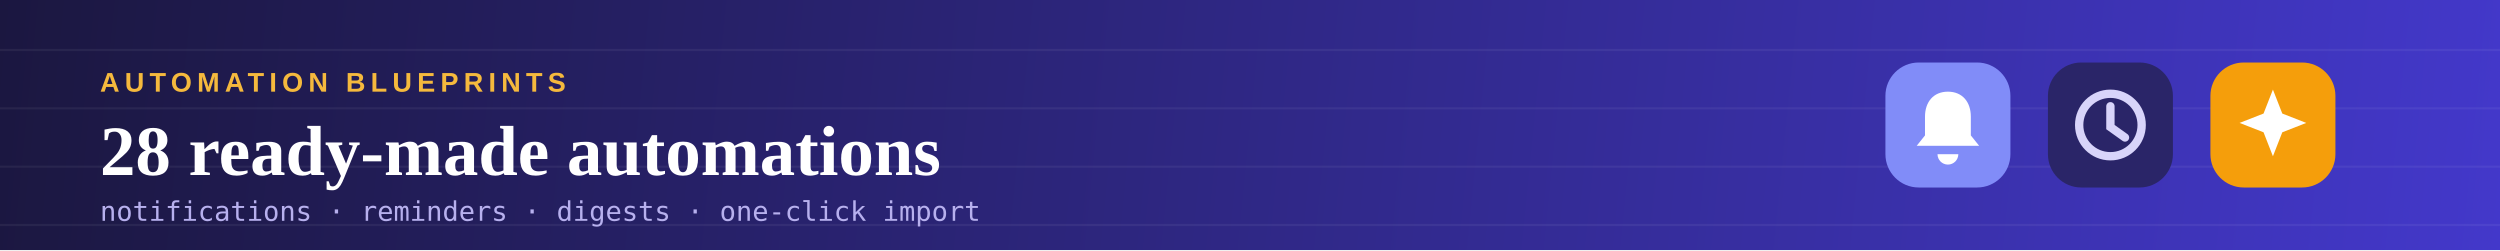
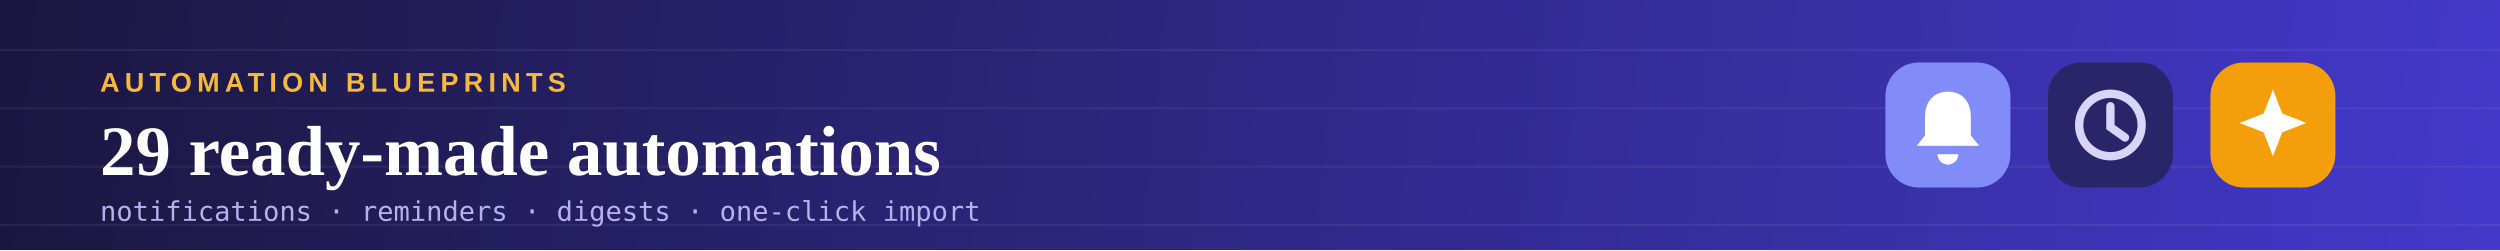
<svg xmlns="http://www.w3.org/2000/svg" viewBox="0 0 1200 120" width="1200" height="120">
  <defs>
    <linearGradient id="bg" x1="0" y1="0" x2="1200" y2="120" gradientUnits="userSpaceOnUse">
      <stop offset="0%" stop-color="#1B1740" />
      <stop offset="100%" stop-color="#4338CA" />
    </linearGradient>
  </defs>
  <rect width="1200" height="120" fill="url(#bg)" />
  <g stroke="#FFFFFF" stroke-opacity="0.055" stroke-width="1">
    <line x1="0" y1="24" x2="1200" y2="24" />
    <line x1="0" y1="52" x2="1200" y2="52" />
    <line x1="0" y1="80" x2="1200" y2="80" />
    <line x1="0" y1="108" x2="1200" y2="108" />
  </g>
  <text x="48" y="44" font-family="Arial, Helvetica, sans-serif" font-size="13" font-weight="700" letter-spacing="2.5" fill="#F5B93D">AUTOMATION BLUEPRINTS</text>
-   <text x="48" y="84" font-family="Georgia, 'Times New Roman', serif" font-size="34" font-weight="700" fill="#FFFFFF">28 ready-made automations</text>
+   <text x="48" y="84" font-family="Georgia, 'Times New Roman', serif" font-size="34" font-weight="700" fill="#FFFFFF">29 ready-made automations</text>
  <text x="48" y="106" font-family="Consolas, Menlo, monospace" font-size="13" fill="#B7B0EE">notifications · reminders · digests · one-click import</text>
  <g transform="translate(905,30)">
    <rect width="60" height="60" rx="16" fill="#818CF8" />
    <path d="M30 14c-7 0-11 5-11 12v9l-4 5h30l-4-5v-9c0-7-4-12-11-12zm-5 30a5 5 0 0 0 10 0z" fill="#FFFFFF" />
    <rect x="78" width="60" height="60" rx="16" fill="#2A2568" />
    <circle cx="108" cy="30" r="15" fill="none" stroke="#D8D4FA" stroke-width="4" />
    <path d="M108 21v10l7 5" stroke="#D8D4FA" stroke-width="4" fill="none" stroke-linecap="round" />
    <rect x="156" width="60" height="60" rx="16" fill="#F59E0B" />
    <path d="M186 13l4.5 11.5L202 29l-11.5 4.5L186 45l-4.5-11.5L170 29l11.5-4.5z" fill="#FFFFFF" />
  </g>
</svg>
